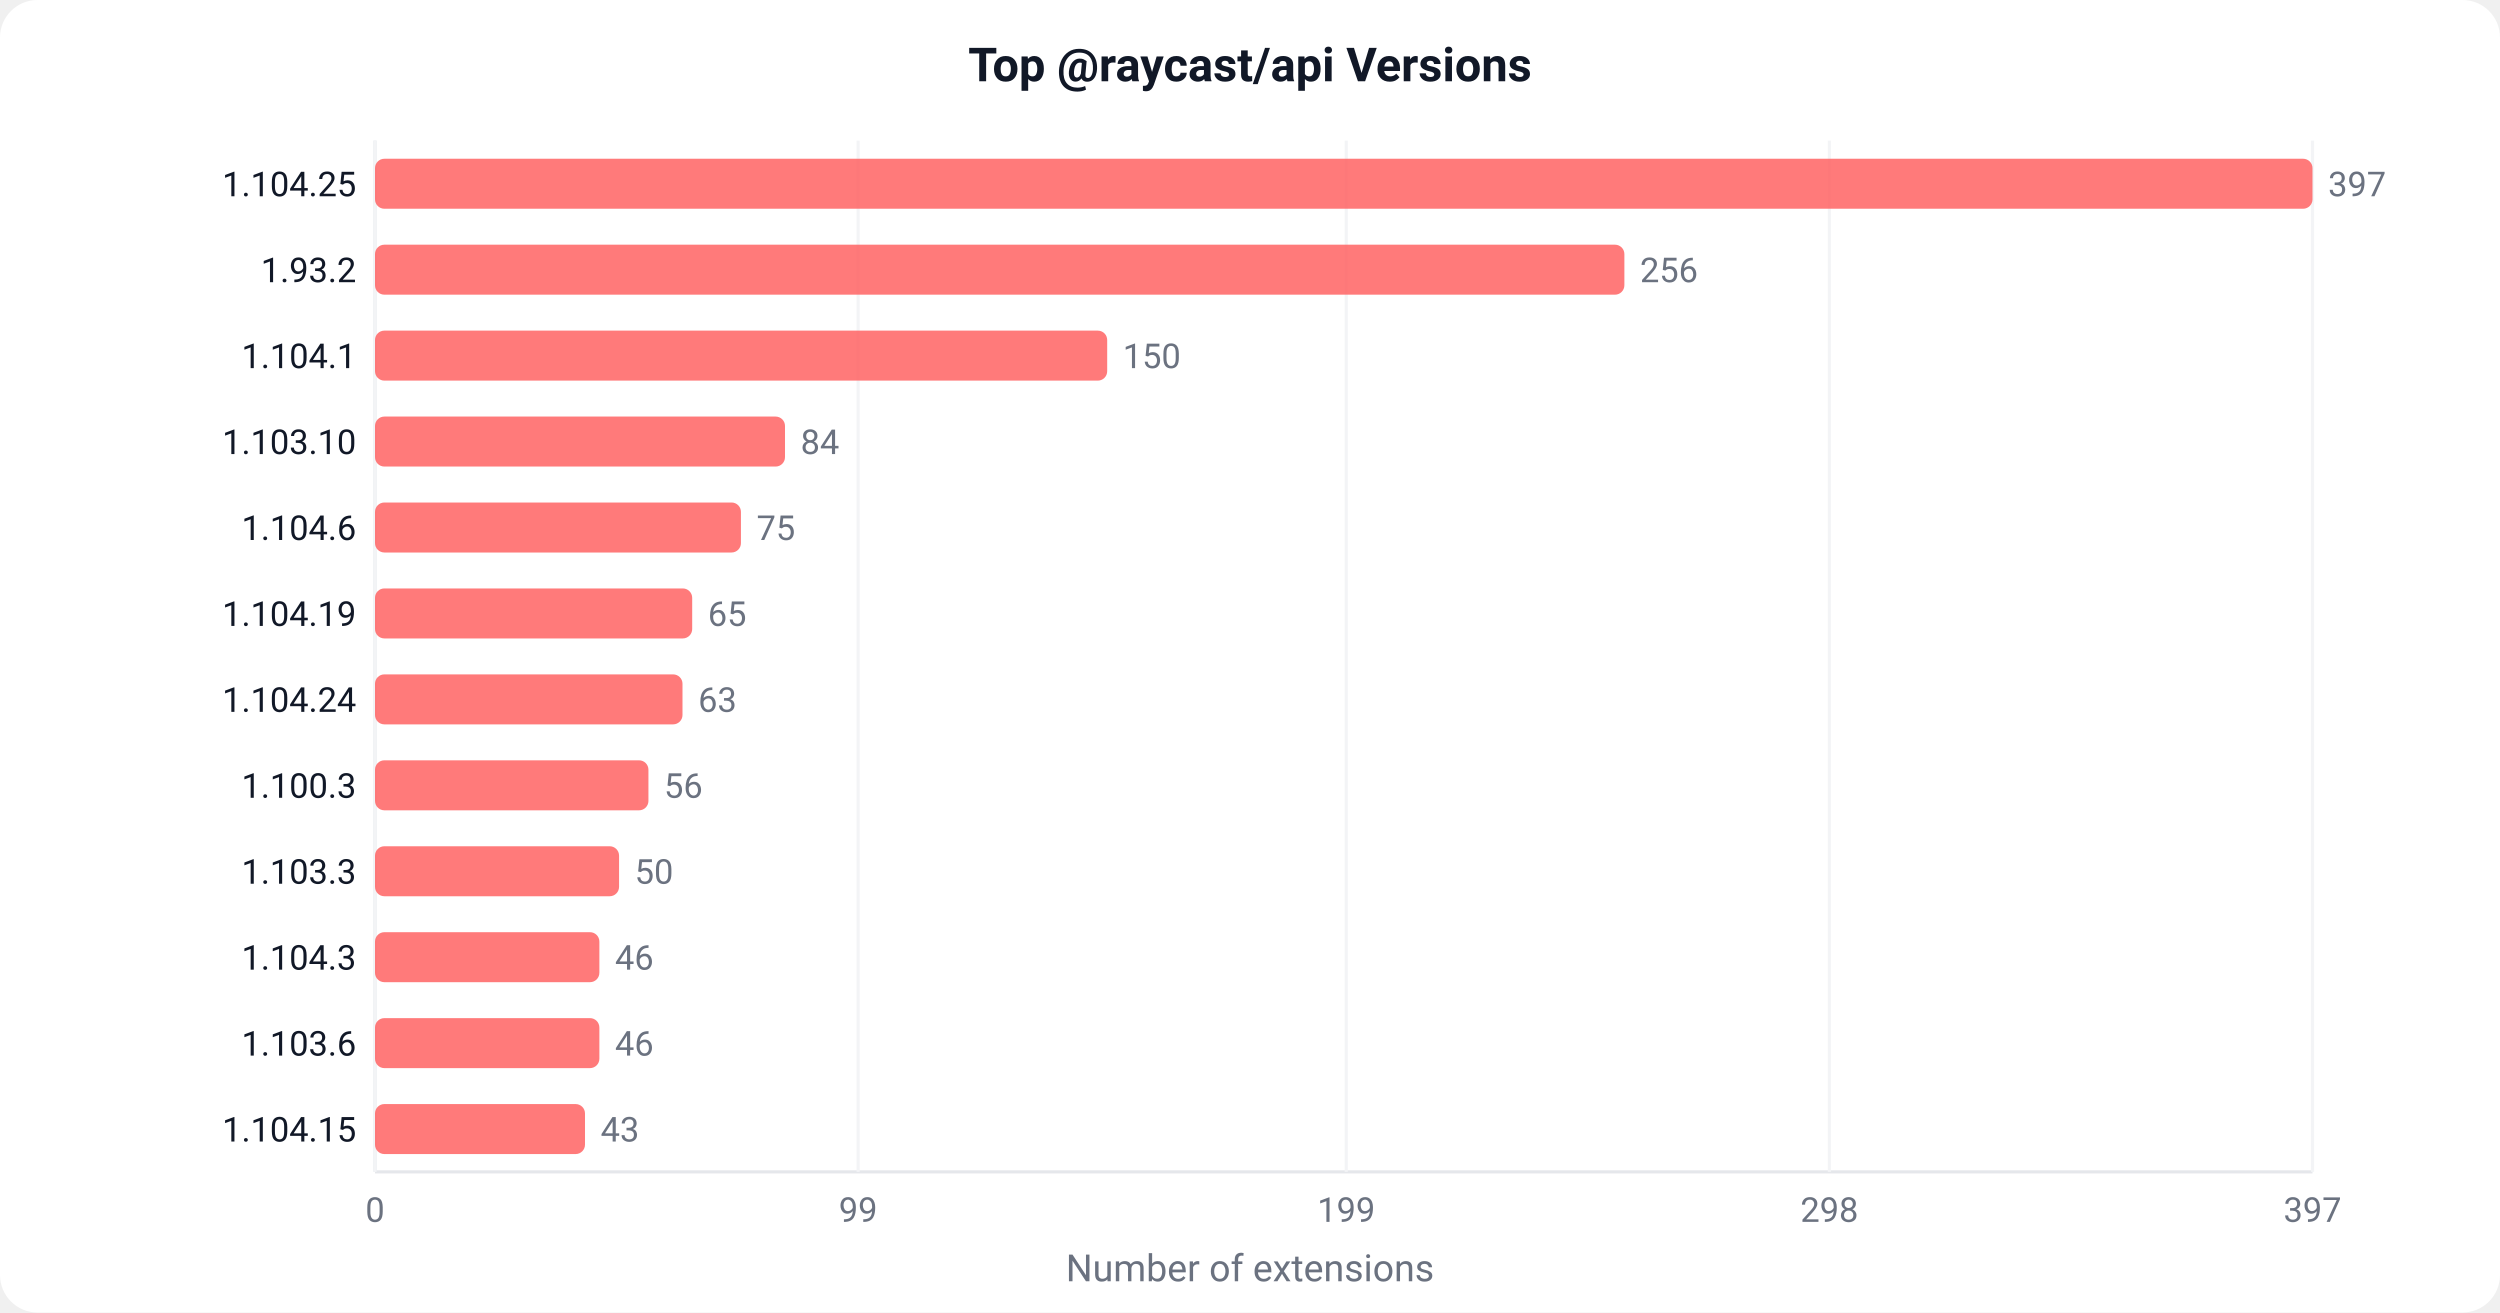
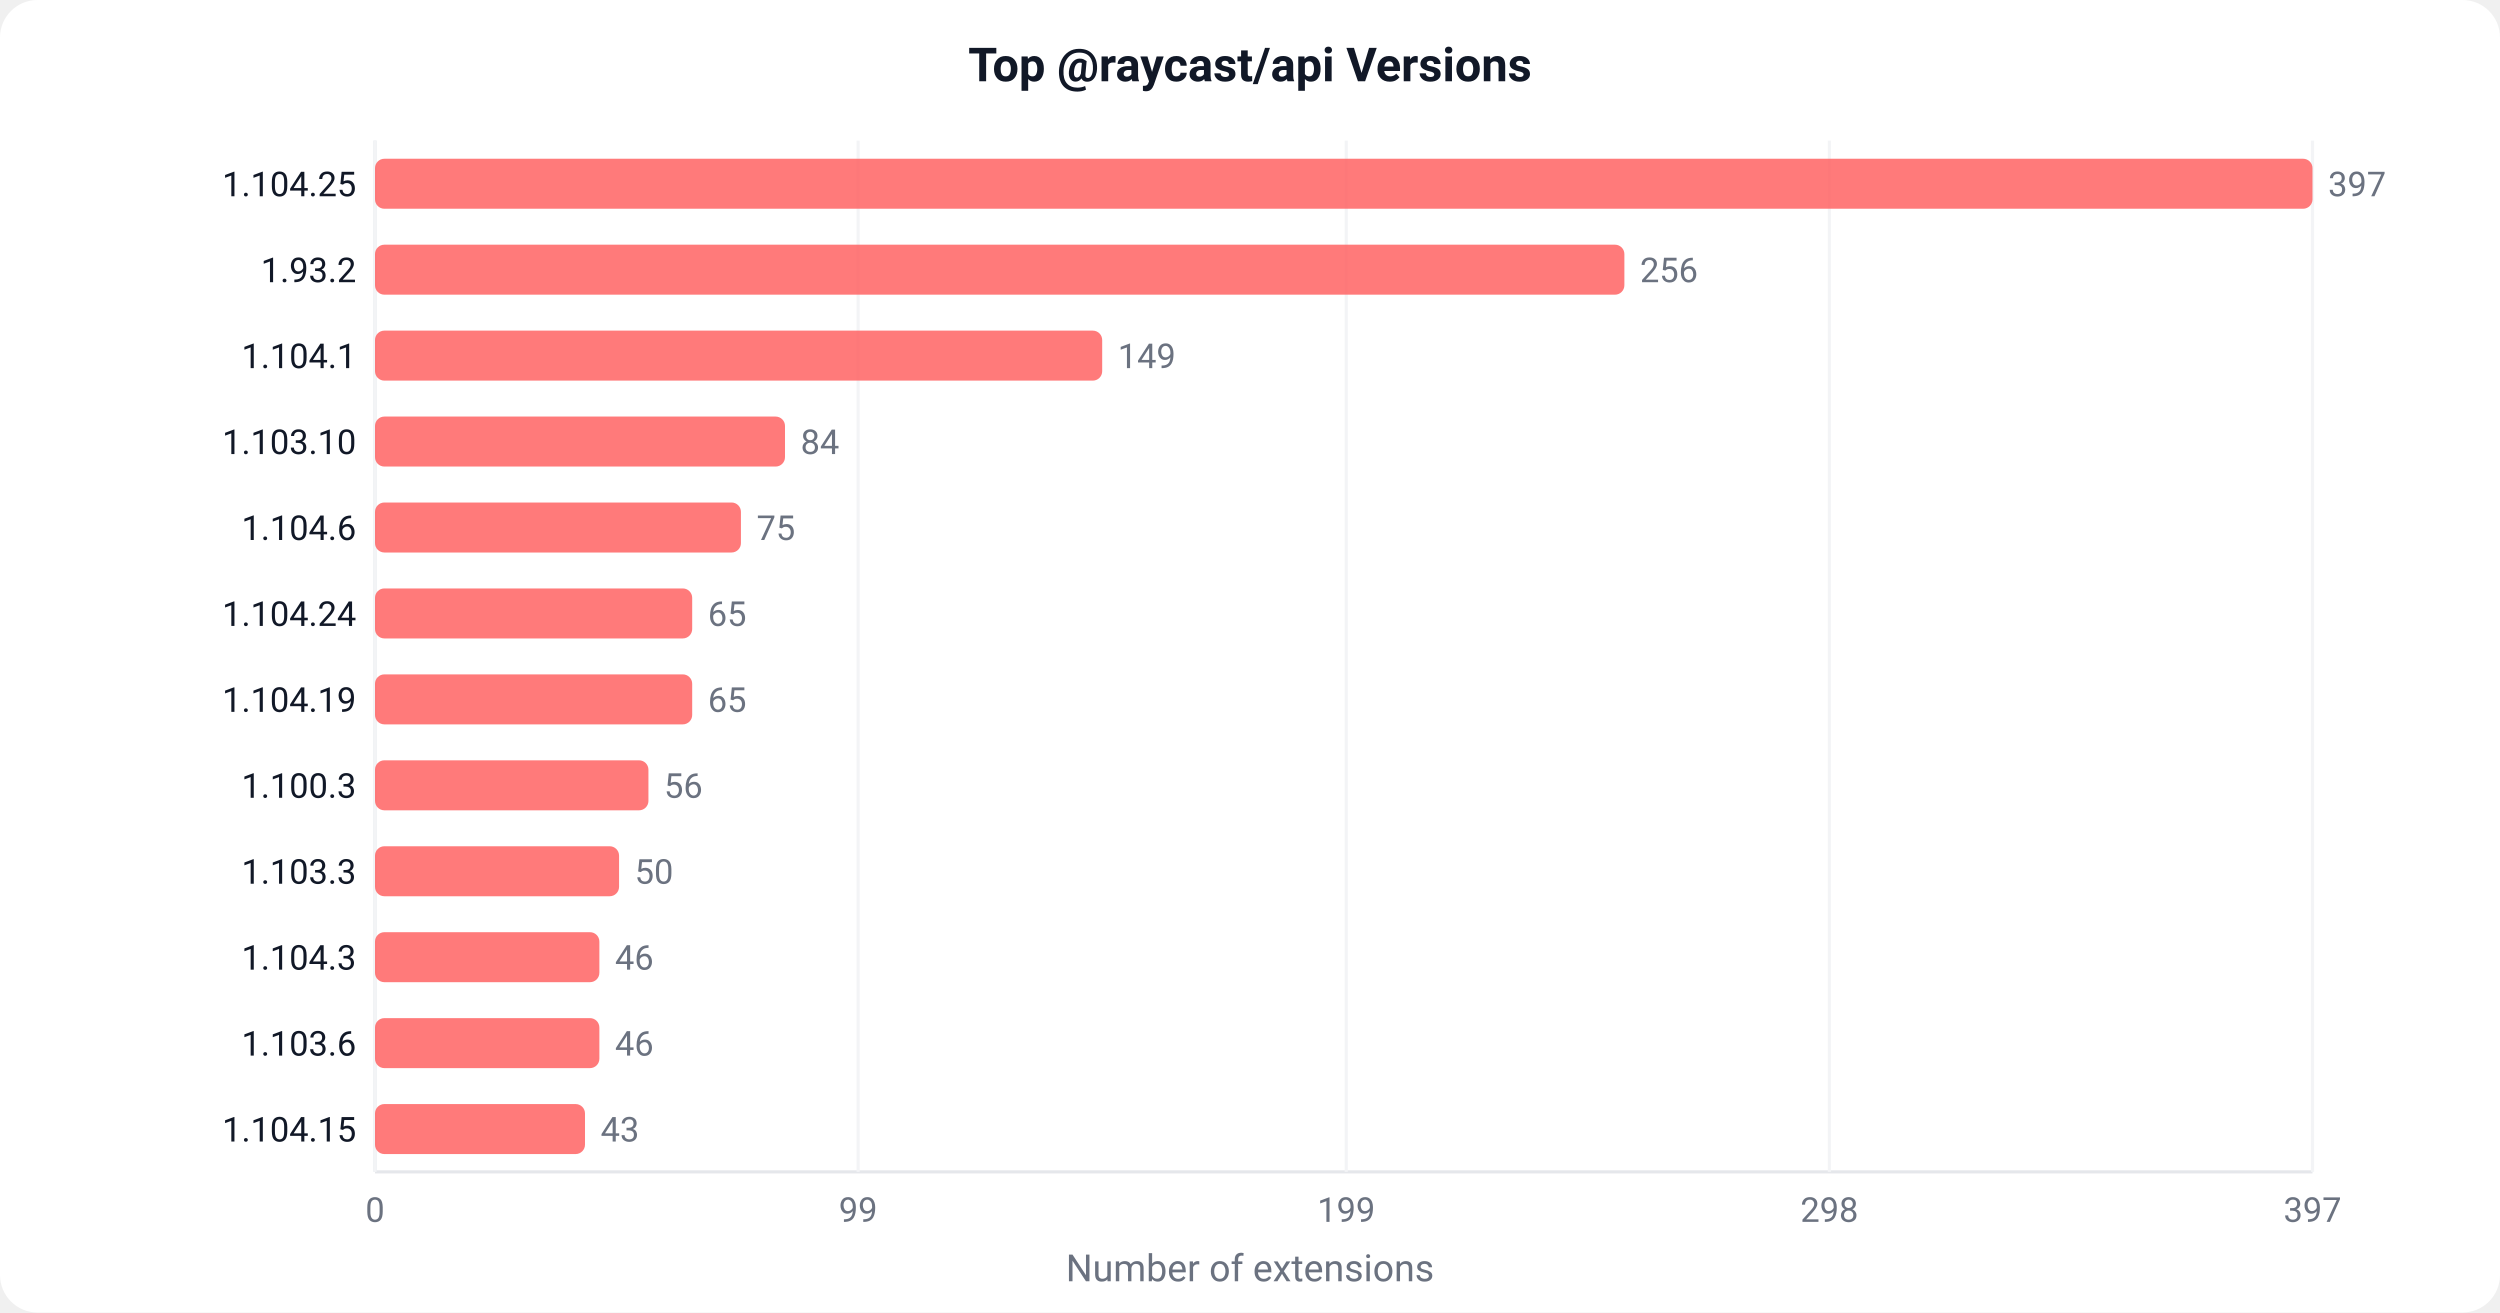
<svg xmlns="http://www.w3.org/2000/svg" width="800" height="420" viewBox="0 0 800 420">
  <defs>
    <style>text { font-family: -apple-system, BlinkMacSystemFont, 'Segoe UI', Roboto, sans-serif; }</style>
  </defs>
  <rect width="800" height="420" fill="#ffffff" rx="12" />
  <text x="400" y="26" text-anchor="middle" font-size="15" font-weight="600" fill="#111827">Top @raycast/api Versions</text>
  <line x1="120" y1="45" x2="120" y2="375" stroke="#e5e7eb" stroke-width="1" />
  <line x1="120" y1="375" x2="740" y2="375" stroke="#e5e7eb" stroke-width="1" />
  <line x1="120.0" y1="45" x2="120.0" y2="375" stroke="#f3f4f6" stroke-width="1" />
  <text x="120.0" y="391.0" text-anchor="middle" font-size="11" fill="#6b7280">0</text>
  <line x1="274.6" y1="45" x2="274.6" y2="375" stroke="#f3f4f6" stroke-width="1" />
  <text x="274.6" y="391.0" text-anchor="middle" font-size="11" fill="#6b7280">99</text>
  <line x1="430.8" y1="45" x2="430.8" y2="375" stroke="#f3f4f6" stroke-width="1" />
  <text x="430.8" y="391.0" text-anchor="middle" font-size="11" fill="#6b7280">199</text>
  <line x1="585.4" y1="45" x2="585.4" y2="375" stroke="#f3f4f6" stroke-width="1" />
  <text x="585.4" y="391.0" text-anchor="middle" font-size="11" fill="#6b7280">298</text>
  <line x1="740.0" y1="45" x2="740.0" y2="375" stroke="#f3f4f6" stroke-width="1" />
  <text x="740.0" y="391.0" text-anchor="middle" font-size="11" fill="#6b7280">397</text>
  <rect x="120" y="50.8" width="620.0" height="16" fill="#FF6363" rx="3" opacity="0.85" />
  <text x="114" y="62.8" text-anchor="end" font-size="11" fill="#111827">1.104.25</text>
  <text x="745.0" y="62.8" font-size="11" fill="#6b7280">397</text>
  <rect x="120" y="78.3" width="399.8" height="16" fill="#FF6363" rx="3" opacity="0.85" />
  <text x="114" y="90.3" text-anchor="end" font-size="11" fill="#111827">1.93.2</text>
  <text x="524.8" y="90.3" font-size="11" fill="#6b7280">256</text>
-   <rect x="120" y="105.8" width="234.3" height="16" fill="#FF6363" rx="3" opacity="0.85" />
+   <rect x="120" y="105.8" width="232.7" height="16" fill="#FF6363" rx="3" opacity="0.85" />
  <text x="114" y="117.8" text-anchor="end" font-size="11" fill="#111827">1.104.1</text>
-   <text x="359.3" y="117.8" font-size="11" fill="#6b7280">150</text>
+   <text x="357.7" y="117.8" font-size="11" fill="#6b7280">149</text>
  <rect x="120" y="133.3" width="131.2" height="16" fill="#FF6363" rx="3" opacity="0.85" />
  <text x="114" y="145.3" text-anchor="end" font-size="11" fill="#111827">1.103.10</text>
  <text x="256.2" y="145.3" font-size="11" fill="#6b7280">84</text>
  <rect x="120" y="160.8" width="117.1" height="16" fill="#FF6363" rx="3" opacity="0.85" />
  <text x="114" y="172.8" text-anchor="end" font-size="11" fill="#111827">1.104.6</text>
  <text x="242.1" y="172.8" font-size="11" fill="#6b7280">75</text>
  <rect x="120" y="188.3" width="101.5" height="16" fill="#FF6363" rx="3" opacity="0.85" />
-   <text x="114" y="200.3" text-anchor="end" font-size="11" fill="#111827">1.104.19</text>
+   <text x="114" y="200.3" text-anchor="end" font-size="11" fill="#111827">1.104.24</text>
  <text x="226.5" y="200.3" font-size="11" fill="#6b7280">65</text>
-   <rect x="120" y="215.8" width="98.4" height="16" fill="#FF6363" rx="3" opacity="0.85" />
-   <text x="114" y="227.8" text-anchor="end" font-size="11" fill="#111827">1.104.24</text>
-   <text x="223.4" y="227.8" font-size="11" fill="#6b7280">63</text>
+   <rect x="120" y="215.8" width="101.5" height="16" fill="#FF6363" rx="3" opacity="0.85" />
+   <text x="114" y="227.8" text-anchor="end" font-size="11" fill="#111827">1.104.19</text>
+   <text x="226.5" y="227.8" font-size="11" fill="#6b7280">65</text>
  <rect x="120" y="243.3" width="87.5" height="16" fill="#FF6363" rx="3" opacity="0.85" />
  <text x="114" y="255.3" text-anchor="end" font-size="11" fill="#111827">1.100.3</text>
  <text x="212.5" y="255.3" font-size="11" fill="#6b7280">56</text>
  <rect x="120" y="270.8" width="78.1" height="16" fill="#FF6363" rx="3" opacity="0.85" />
  <text x="114" y="282.8" text-anchor="end" font-size="11" fill="#111827">1.103.3</text>
  <text x="203.1" y="282.8" font-size="11" fill="#6b7280">50</text>
  <rect x="120" y="298.3" width="71.8" height="16" fill="#FF6363" rx="3" opacity="0.85" />
  <text x="114" y="310.3" text-anchor="end" font-size="11" fill="#111827">1.104.3</text>
  <text x="196.8" y="310.3" font-size="11" fill="#6b7280">46</text>
  <rect x="120" y="325.8" width="71.8" height="16" fill="#FF6363" rx="3" opacity="0.85" />
  <text x="114" y="337.8" text-anchor="end" font-size="11" fill="#111827">1.103.6</text>
  <text x="196.8" y="337.8" font-size="11" fill="#6b7280">46</text>
  <rect x="120" y="353.3" width="67.2" height="16" fill="#FF6363" rx="3" opacity="0.85" />
  <text x="114" y="365.3" text-anchor="end" font-size="11" fill="#111827">1.104.15</text>
  <text x="192.2" y="365.3" font-size="11" fill="#6b7280">43</text>
  <text x="400" y="410" text-anchor="middle" font-size="12" fill="#6b7280">Number of extensions</text>
</svg>
